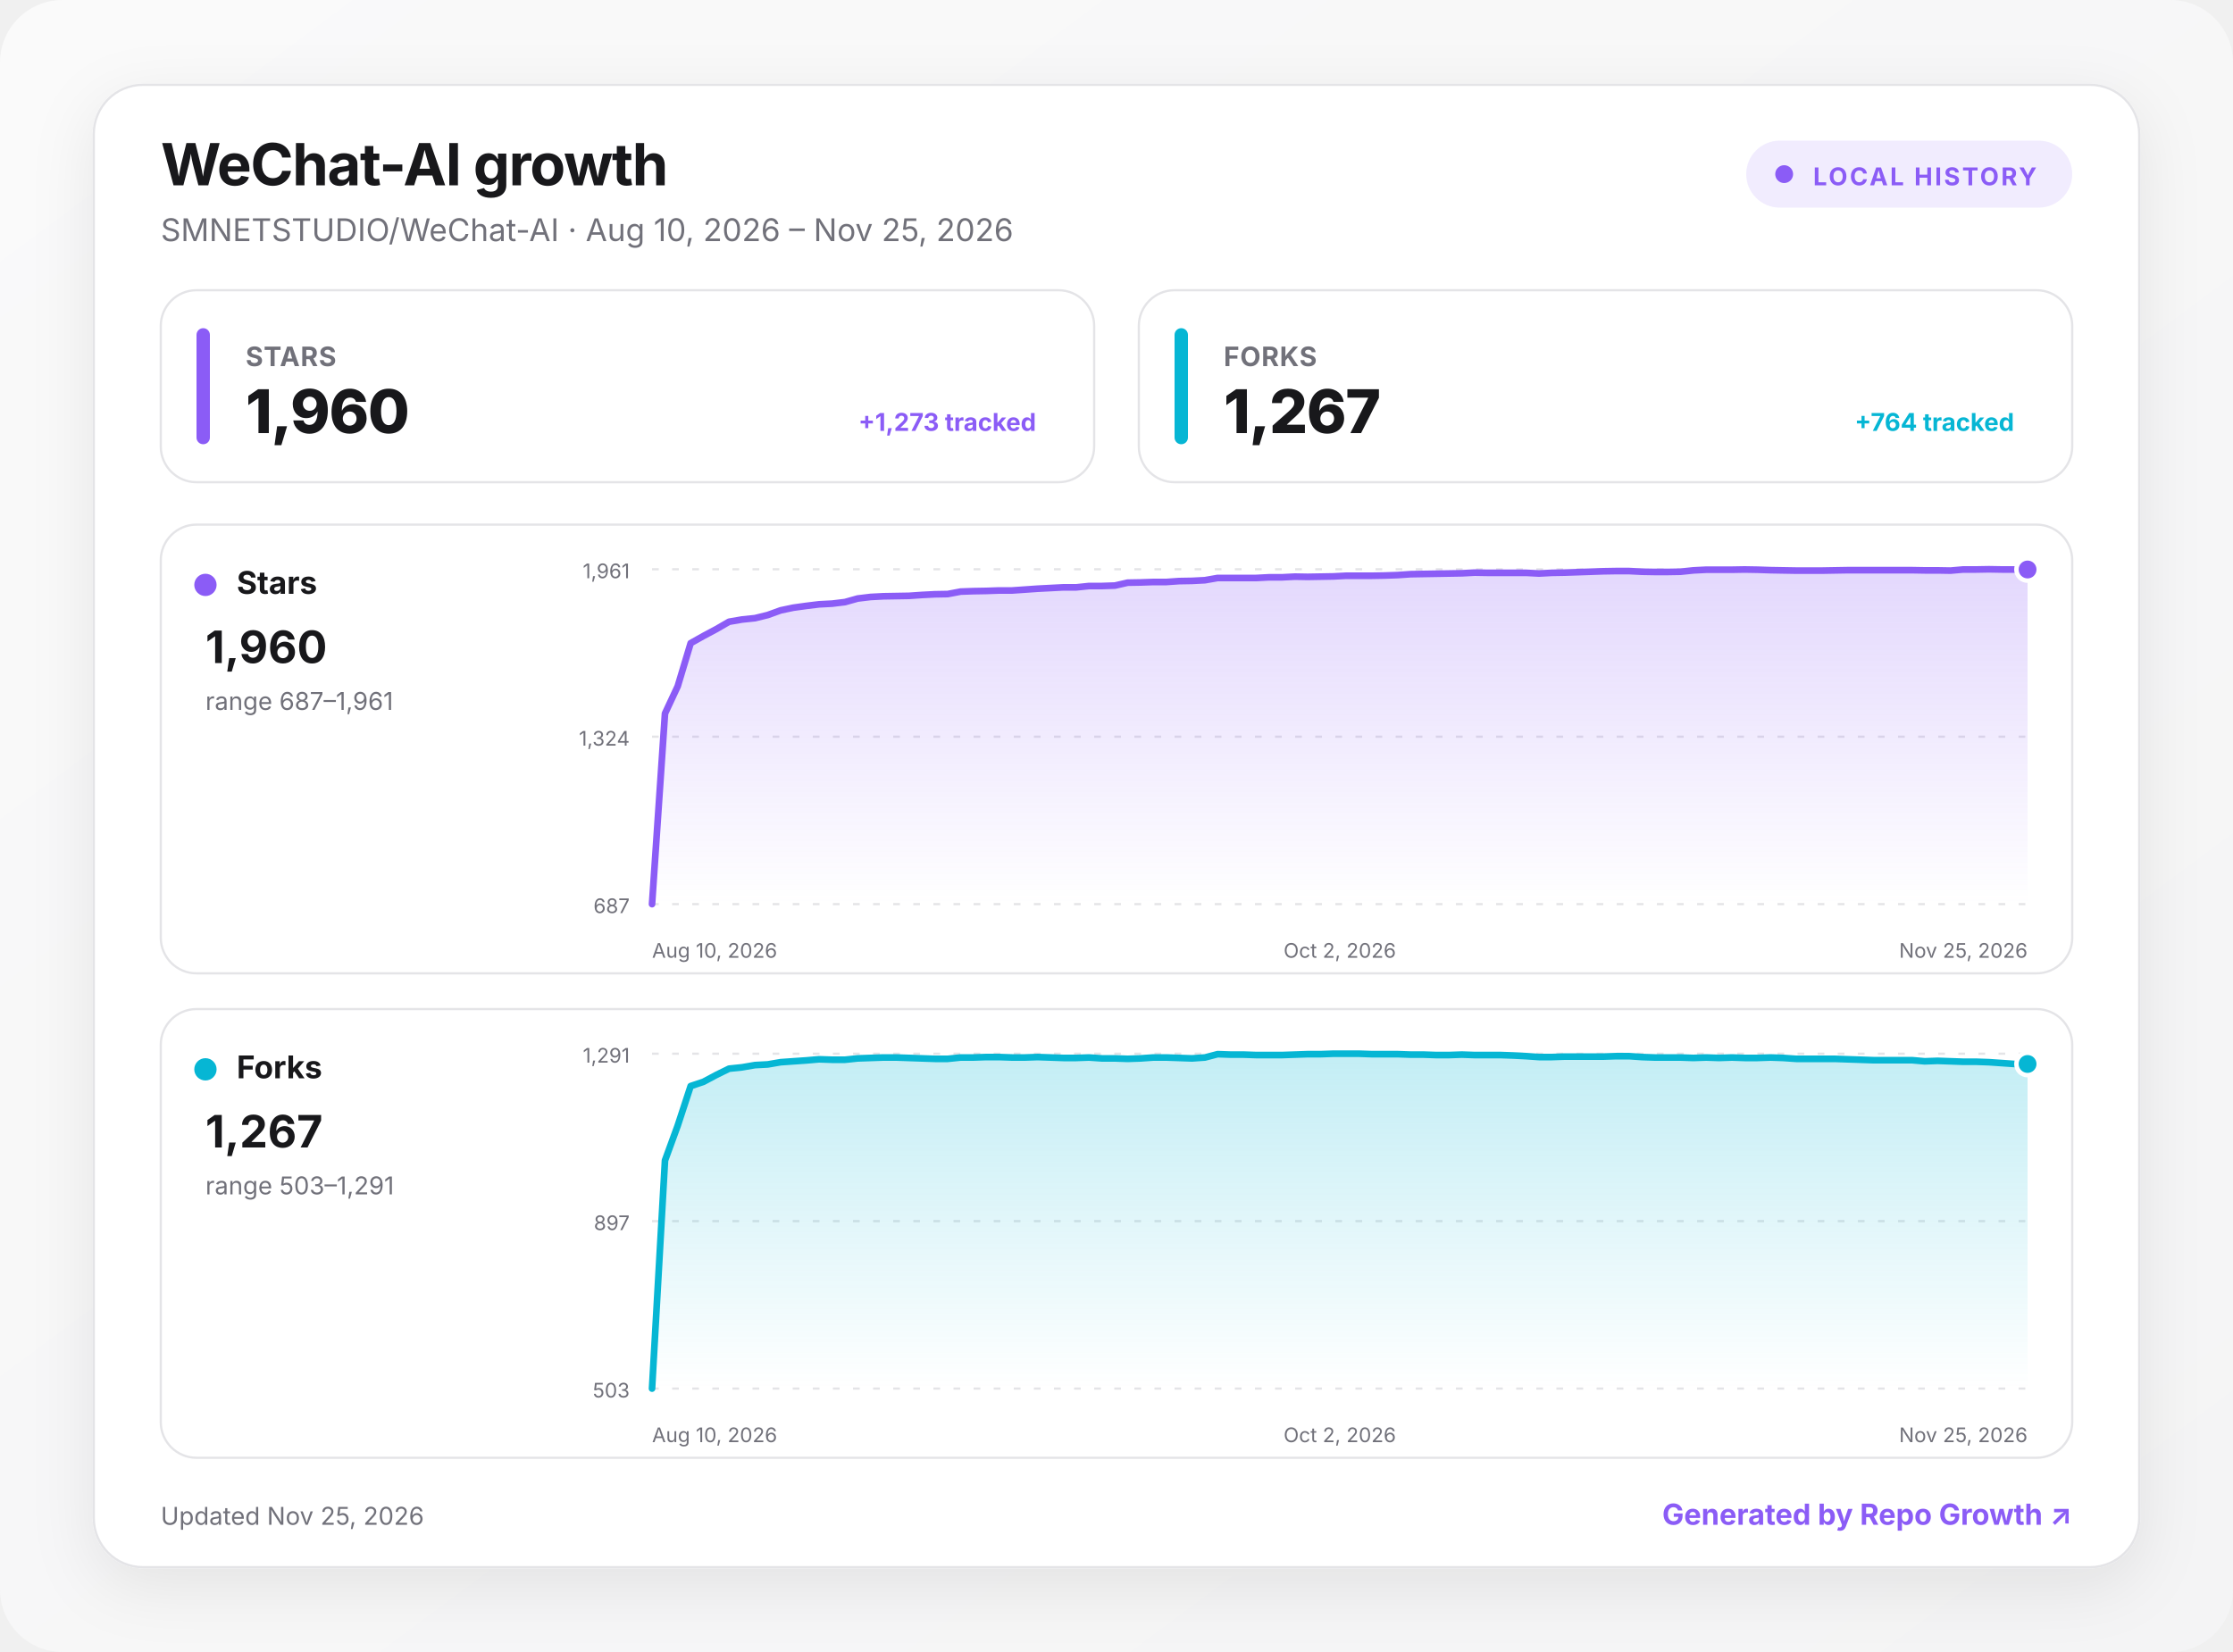
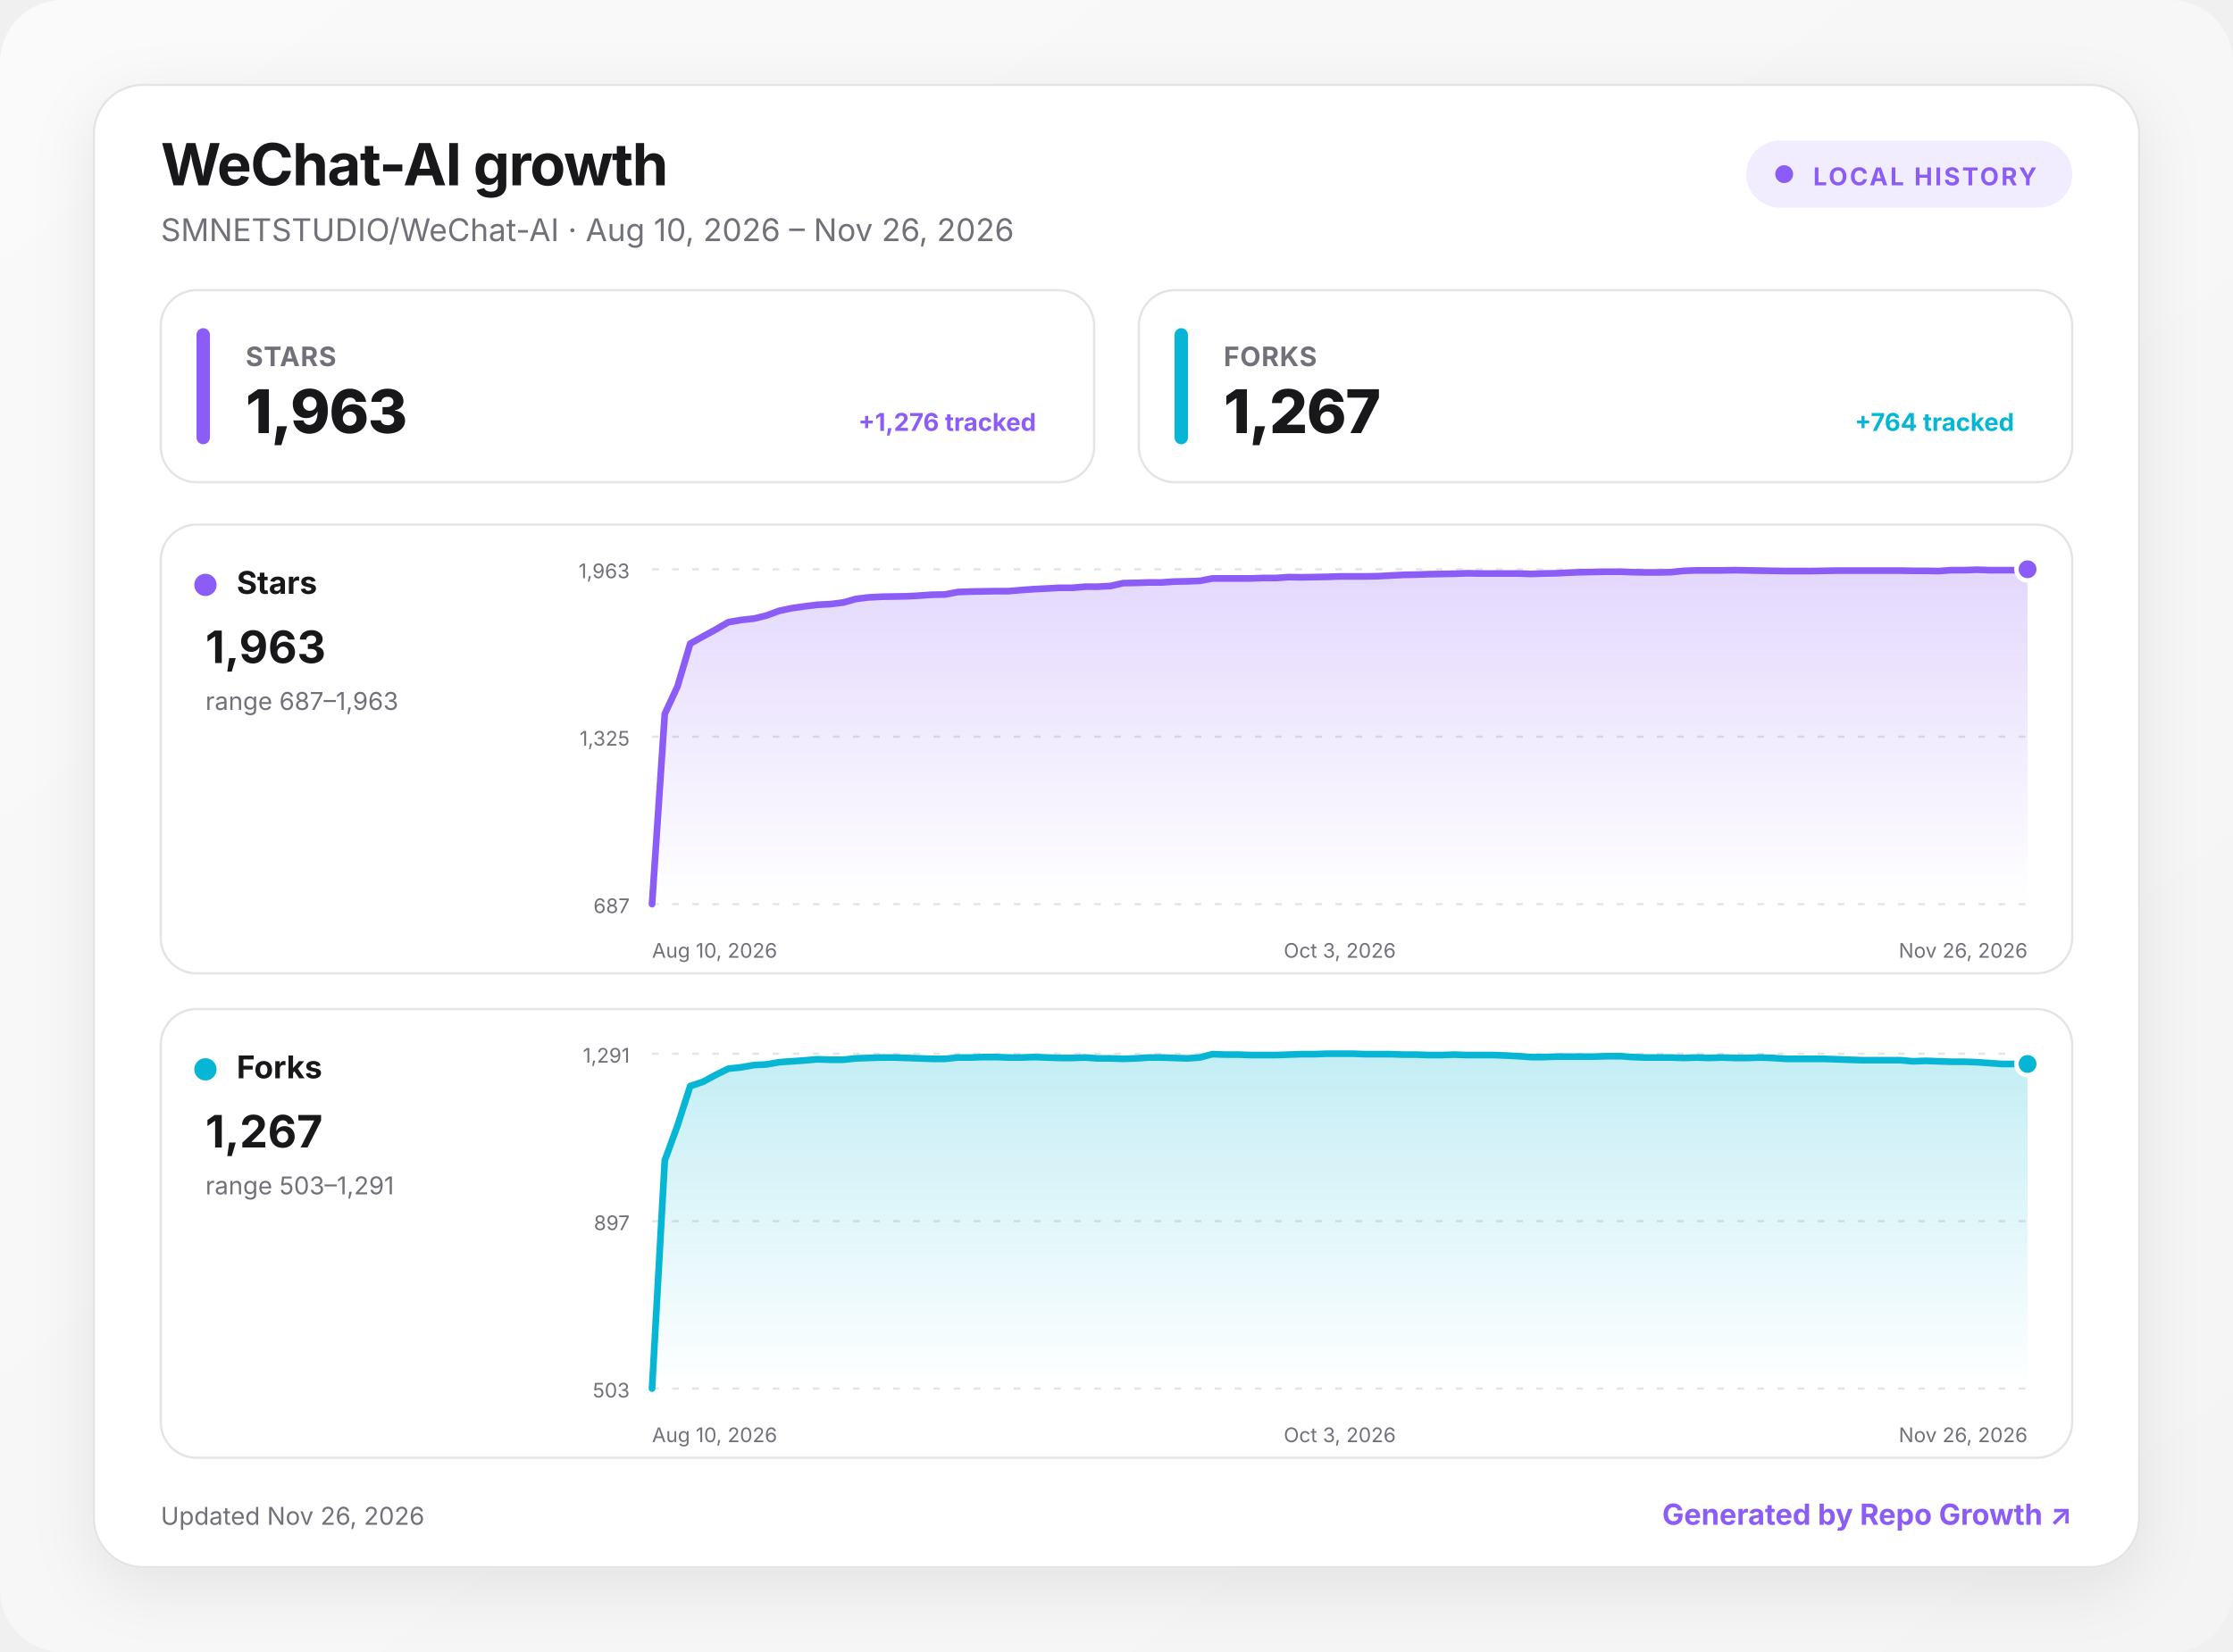
<svg xmlns="http://www.w3.org/2000/svg" width="1000" height="740" viewBox="0 0 1000 740" role="img" aria-labelledby="title desc">
  <defs>
    <linearGradient id="background" x1="0" y1="0" x2="1" y2="1">
      <stop offset="0" stop-color="#fafafa" />
      <stop offset="1" stop-color="#f4f4f5" />
    </linearGradient>
    <linearGradient id="fill-stars" x1="0" y1="0" x2="0" y2="1">
      <stop offset="0" stop-color="#8b5cf6" stop-opacity=".24" />
      <stop offset="1" stop-color="#8b5cf6" stop-opacity="0" />
    </linearGradient>
    <linearGradient id="fill-forks" x1="0" y1="0" x2="0" y2="1">
      <stop offset="0" stop-color="#06b6d4" stop-opacity=".24" />
      <stop offset="1" stop-color="#06b6d4" stop-opacity="0" />
    </linearGradient>
    <filter id="shadow" x="-10%" y="-10%" width="120%" height="130%">
      <feDropShadow dx="0" dy="8" stdDeviation="14" flood-color="#18181b" flood-opacity=".08" />
    </filter>
    <style>
      :root { color-scheme: light dark; }
      .bg { fill: url(#background); }
      .surface { fill: #ffffff; stroke: #e4e4e7; }
      .panel { fill: #ffffff; stroke: #e4e4e7; }
      .primary { fill: #18181b; }
      .secondary { fill: #71717a; }
      .grid { stroke: #e4e4e7; }
      text { font-family: Inter, ui-sans-serif, system-ui, -apple-system, BlinkMacSystemFont, "Segoe UI", sans-serif; }
      @media (prefers-color-scheme: dark) {
        .bg { fill: #09090b; }
        .surface, .panel { fill: #111113; stroke: #27272a; }
        .primary { fill: #fafafa; }
        .secondary { fill: #a1a1aa; }
        .grid { stroke: #27272a; }
      }
    </style>
  </defs>
  <rect class="bg" width="1000" height="740" rx="28" />
  <g transform="translate(42 38)">
    <rect x="0" y="0" width="916" height="664" rx="22" class="surface" filter="url(#shadow)" />
    <text x="30" y="45" class="primary" font-size="26" font-weight="750" letter-spacing="-.5">WeChat-AI growth</text>
-     <text x="30" y="70" class="secondary" font-size="14">SMNETSTUDIO/WeChat-AI · Aug 10, 2026 – Nov 25, 2026</text>
+     <text x="30" y="70" class="secondary" font-size="14">SMNETSTUDIO/WeChat-AI · Aug 10, 2026 – Nov 26, 2026</text>
    <g transform="translate(740 25)">
      <rect width="146" height="30" rx="15" fill="#8b5cf6" fill-opacity=".12" />
      <circle cx="17" cy="15" r="4" fill="#8b5cf6" />
      <text x="30" y="20" fill="#8b5cf6" font-size="11" font-weight="700" letter-spacing="1">LOCAL HISTORY</text>
    </g>
    <g transform="translate(30 92)">
      <rect width="418" height="86" rx="16" class="panel" />
      <rect x="16" y="17" width="6" height="52" rx="3" fill="#8b5cf6" />
      <text x="38" y="34" class="secondary" font-size="12" font-weight="650" letter-spacing=".3">STARS</text>
-       <text x="38" y="64" class="primary" font-size="27" font-weight="760" letter-spacing="-.5">1,960</text>
-       <text x="392" y="63" text-anchor="end" fill="#8b5cf6" font-size="11" font-weight="650">+1,273 tracked</text>
+       <text x="38" y="64" class="primary" font-size="27" font-weight="760" letter-spacing="-.5">1,963</text>
+       <text x="392" y="63" text-anchor="end" fill="#8b5cf6" font-size="11" font-weight="650">+1,276 tracked</text>
    </g>
    <g transform="translate(468 92)">
      <rect width="418" height="86" rx="16" class="panel" />
      <rect x="16" y="17" width="6" height="52" rx="3" fill="#06b6d4" />
      <text x="38" y="34" class="secondary" font-size="12" font-weight="650" letter-spacing=".3">FORKS</text>
      <text x="38" y="64" class="primary" font-size="27" font-weight="760" letter-spacing="-.5">1,267</text>
      <text x="392" y="63" text-anchor="end" fill="#06b6d4" font-size="11" font-weight="650">+764 tracked</text>
    </g>
    <g transform="translate(30 197)">
      <rect width="856" height="201" rx="16" class="panel" />
      <circle cx="20" cy="27" r="5" fill="#8b5cf6" />
      <text x="34" y="31" class="primary" font-size="14" font-weight="700">Stars</text>
-       <text x="20" y="62" class="primary" font-size="20" font-weight="750">1,960</text>
-       <text x="20" y="83" class="secondary" font-size="11">range 687–1,961</text>
+       <text x="20" y="62" class="primary" font-size="20" font-weight="750">1,963</text>
+       <text x="20" y="83" class="secondary" font-size="11">range 687–1,963</text>
      <line x1="220" x2="836" y1="20" y2="20" class="grid" stroke-width="1" stroke-dasharray="3 6" />
-       <text x="210" y="24" text-anchor="end" class="secondary" font-size="9">1,961</text>
+       <text x="210" y="24" text-anchor="end" class="secondary" font-size="9">1,963</text>
      <line x1="220" x2="836" y1="95" y2="95" class="grid" stroke-width="1" stroke-dasharray="3 6" />
-       <text x="210" y="99" text-anchor="end" class="secondary" font-size="9">1,324</text>
+       <text x="210" y="99" text-anchor="end" class="secondary" font-size="9">1,325</text>
      <line x1="220" x2="836" y1="170" y2="170" class="grid" stroke-width="1" stroke-dasharray="3 6" />
      <text x="210" y="174" text-anchor="end" class="secondary" font-size="9">687</text>
-       <path d="M220 170 L225.8 84.6 L231.5 72.4 L237.3 53.1 L243 49.9 L248.8 46.8 L254.5 43.5 L260.3 42.5 L266.1 41.9 L271.8 40.5 L277.6 38.4 L283.3 37.2 L289.1 36.4 L294.8 35.7 L300.6 35.4 L306.4 34.7 L312.1 33.1 L317.9 32.4 L323.6 32.1 L329.4 32 L335.1 31.9 L340.9 31.5 L346.7 31.2 L352.4 31.1 L358.2 30 L363.9 29.8 L369.7 29.7 L375.4 29.5 L381.2 29.5 L387 29.1 L392.7 28.7 L398.5 28.4 L404.2 28.1 L410 28.1 L415.7 27.5 L421.5 27.5 L427.3 27.3 L433 26 L438.8 25.9 L444.5 25.7 L450.3 25.7 L456 25.3 L461.8 25.2 L467.6 24.9 L473.3 23.9 L479.1 23.9 L484.8 23.9 L490.6 23.9 L496.3 23.6 L502.1 23.6 L507.9 23.3 L513.6 23.4 L519.4 23.3 L525.1 23.2 L530.9 22.9 L536.6 22.9 L542.4 22.9 L548.1 22.8 L553.9 22.6 L559.7 22.2 L565.4 22.1 L571.2 22 L576.9 21.9 L582.7 21.8 L588.4 21.5 L594.2 21.6 L600 21.6 L605.7 21.6 L611.5 21.6 L617.2 21.9 L623 21.6 L628.7 21.5 L634.5 21.3 L640.3 21.1 L646 20.9 L651.8 20.8 L657.5 20.8 L663.3 21.1 L669 21.2 L674.8 21.2 L680.6 21.1 L686.3 20.5 L692.1 20.2 L697.8 20.2 L703.6 20.2 L709.3 20.1 L715.1 20.2 L720.9 20.4 L726.6 20.5 L732.4 20.6 L738.1 20.6 L743.9 20.6 L749.6 20.5 L755.4 20.4 L761.2 20.4 L766.9 20.4 L772.7 20.4 L778.4 20.4 L784.2 20.4 L789.9 20.5 L795.7 20.5 L801.5 20.6 L807.2 20.1 L813 20.1 L818.7 20 L824.5 20.1 L830.2 20.1 L836 20.1 L836 170 L220 170 Z" fill="url(#fill-stars)" />
-       <path d="M220 170 L225.8 84.6 L231.5 72.4 L237.3 53.1 L243 49.9 L248.8 46.8 L254.5 43.5 L260.3 42.5 L266.1 41.9 L271.8 40.5 L277.6 38.4 L283.3 37.2 L289.1 36.4 L294.8 35.7 L300.6 35.4 L306.4 34.7 L312.1 33.1 L317.9 32.4 L323.6 32.1 L329.4 32 L335.1 31.9 L340.9 31.5 L346.7 31.2 L352.4 31.1 L358.2 30 L363.9 29.8 L369.7 29.7 L375.4 29.5 L381.2 29.5 L387 29.1 L392.7 28.7 L398.5 28.4 L404.2 28.1 L410 28.1 L415.7 27.5 L421.5 27.5 L427.3 27.3 L433 26 L438.8 25.9 L444.5 25.7 L450.3 25.7 L456 25.3 L461.8 25.2 L467.6 24.9 L473.3 23.9 L479.1 23.9 L484.8 23.9 L490.6 23.9 L496.3 23.6 L502.1 23.6 L507.9 23.3 L513.6 23.4 L519.4 23.3 L525.1 23.2 L530.9 22.9 L536.6 22.9 L542.4 22.9 L548.1 22.8 L553.9 22.6 L559.7 22.2 L565.4 22.1 L571.2 22 L576.9 21.9 L582.7 21.8 L588.4 21.5 L594.2 21.6 L600 21.6 L605.7 21.6 L611.5 21.6 L617.2 21.9 L623 21.6 L628.7 21.5 L634.5 21.3 L640.3 21.1 L646 20.9 L651.8 20.8 L657.5 20.8 L663.3 21.1 L669 21.2 L674.8 21.2 L680.6 21.1 L686.3 20.5 L692.1 20.2 L697.8 20.2 L703.6 20.2 L709.3 20.1 L715.1 20.2 L720.9 20.4 L726.6 20.5 L732.4 20.6 L738.1 20.6 L743.9 20.6 L749.6 20.5 L755.4 20.4 L761.2 20.4 L766.9 20.4 L772.7 20.4 L778.4 20.4 L784.2 20.4 L789.9 20.5 L795.7 20.5 L801.5 20.6 L807.2 20.1 L813 20.1 L818.7 20 L824.5 20.1 L830.2 20.1 L836 20.1" fill="none" stroke="#8b5cf6" stroke-width="3" stroke-linecap="round" stroke-linejoin="round" />
-       <circle cx="836" cy="20.1" r="5" fill="#8b5cf6" stroke="#fff" stroke-width="2" />
+       <path d="M220 170 L225.7 84.8 L231.4 72.5 L237.1 53.3 L242.8 50.1 L248.5 47 L254.2 43.7 L259.9 42.7 L265.6 42.1 L271.3 40.7 L277 38.6 L282.7 37.4 L288.4 36.6 L294.1 35.9 L299.9 35.6 L305.6 34.9 L311.3 33.3 L317 32.6 L322.7 32.3 L328.4 32.2 L334.1 32.1 L339.8 31.8 L345.5 31.4 L351.2 31.3 L356.9 30.2 L362.6 30 L368.3 29.9 L374 29.8 L379.7 29.8 L385.4 29.3 L391.1 28.9 L396.8 28.6 L402.5 28.3 L408.2 28.3 L413.9 27.8 L419.6 27.8 L425.3 27.5 L431 26.2 L436.7 26.1 L442.4 25.9 L448.1 25.9 L453.9 25.5 L459.6 25.4 L465.3 25.2 L471 24.1 L476.7 24.1 L482.4 24.1 L488.1 24.1 L493.8 23.9 L499.5 23.9 L505.2 23.5 L510.9 23.6 L516.6 23.5 L522.3 23.4 L528 23.2 L533.7 23.2 L539.4 23.2 L545.1 23.1 L550.8 22.8 L556.5 22.5 L562.2 22.4 L567.9 22.2 L573.6 22.1 L579.3 22 L585 21.8 L590.7 21.9 L596.4 21.9 L602.1 21.9 L607.9 21.9 L613.6 22.1 L619.3 21.9 L625 21.8 L630.7 21.5 L636.4 21.3 L642.1 21.2 L647.8 21.1 L653.5 21.1 L659.2 21.3 L664.9 21.4 L670.6 21.4 L676.3 21.3 L682 20.7 L687.7 20.5 L693.4 20.5 L699.1 20.5 L704.8 20.4 L710.5 20.5 L716.2 20.6 L721.9 20.7 L727.6 20.8 L733.3 20.8 L739 20.8 L744.7 20.7 L750.4 20.6 L756.1 20.6 L761.9 20.6 L767.6 20.6 L773.3 20.6 L779 20.6 L784.7 20.7 L790.4 20.7 L796.1 20.8 L801.8 20.4 L807.5 20.4 L813.2 20.2 L818.9 20.4 L824.6 20.4 L830.3 20.4 L836 20 L836 170 L220 170 Z" fill="url(#fill-stars)" />
+       <path d="M220 170 L225.7 84.8 L231.4 72.5 L237.1 53.3 L242.8 50.1 L248.5 47 L254.2 43.7 L259.9 42.7 L265.6 42.1 L271.3 40.7 L277 38.6 L282.7 37.4 L288.4 36.6 L294.1 35.9 L299.9 35.6 L305.6 34.9 L311.3 33.3 L317 32.6 L322.7 32.3 L328.4 32.2 L334.1 32.1 L339.8 31.8 L345.5 31.4 L351.2 31.3 L356.9 30.2 L362.6 30 L368.3 29.9 L374 29.8 L379.7 29.8 L385.4 29.3 L391.1 28.9 L396.8 28.6 L402.5 28.3 L408.2 28.3 L413.9 27.8 L419.6 27.8 L425.3 27.5 L431 26.2 L436.7 26.1 L442.4 25.9 L448.1 25.9 L453.9 25.5 L459.6 25.4 L465.3 25.2 L471 24.1 L476.7 24.1 L482.4 24.1 L488.1 24.1 L493.8 23.9 L499.5 23.9 L505.2 23.5 L510.9 23.6 L516.6 23.5 L522.3 23.4 L528 23.2 L533.7 23.2 L539.4 23.2 L545.1 23.1 L550.8 22.8 L556.5 22.5 L562.2 22.4 L567.9 22.2 L573.6 22.1 L579.3 22 L585 21.8 L590.7 21.9 L596.4 21.9 L602.1 21.9 L607.9 21.9 L613.6 22.1 L619.3 21.9 L625 21.8 L630.7 21.5 L636.4 21.3 L642.1 21.2 L647.8 21.1 L653.5 21.1 L659.2 21.3 L664.9 21.4 L670.6 21.4 L676.3 21.3 L682 20.7 L687.7 20.5 L693.4 20.5 L699.1 20.5 L704.8 20.4 L710.5 20.5 L716.2 20.6 L721.9 20.7 L727.6 20.8 L733.3 20.8 L739 20.8 L744.7 20.7 L750.4 20.6 L756.1 20.6 L761.9 20.6 L767.6 20.6 L773.3 20.6 L779 20.6 L784.7 20.7 L790.4 20.7 L796.1 20.8 L801.8 20.4 L807.5 20.4 L813.2 20.2 L818.9 20.4 L824.6 20.4 L830.3 20.4 L836 20" fill="none" stroke="#8b5cf6" stroke-width="3" stroke-linecap="round" stroke-linejoin="round" />
+       <circle cx="836" cy="20" r="5" fill="#8b5cf6" stroke="#fff" stroke-width="2" />
      <text x="220" y="194" text-anchor="start" class="secondary" font-size="9">Aug 10, 2026</text>
-       <text x="528" y="194" text-anchor="middle" class="secondary" font-size="9">Oct 2, 2026</text>
-       <text x="836" y="194" text-anchor="end" class="secondary" font-size="9">Nov 25, 2026</text>
+       <text x="528" y="194" text-anchor="middle" class="secondary" font-size="9">Oct 3, 2026</text>
+       <text x="836" y="194" text-anchor="end" class="secondary" font-size="9">Nov 26, 2026</text>
    </g>
    <g transform="translate(30 414)">
      <rect width="856" height="201" rx="16" class="panel" />
      <circle cx="20" cy="27" r="5" fill="#06b6d4" />
      <text x="34" y="31" class="primary" font-size="14" font-weight="700">Forks</text>
      <text x="20" y="62" class="primary" font-size="20" font-weight="750">1,267</text>
      <text x="20" y="83" class="secondary" font-size="11">range 503–1,291</text>
      <line x1="220" x2="836" y1="20" y2="20" class="grid" stroke-width="1" stroke-dasharray="3 6" />
      <text x="210" y="24" text-anchor="end" class="secondary" font-size="9">1,291</text>
      <line x1="220" x2="836" y1="95" y2="95" class="grid" stroke-width="1" stroke-dasharray="3 6" />
      <text x="210" y="99" text-anchor="end" class="secondary" font-size="9">897</text>
      <line x1="220" x2="836" y1="170" y2="170" class="grid" stroke-width="1" stroke-dasharray="3 6" />
      <text x="210" y="174" text-anchor="end" class="secondary" font-size="9">503</text>
-       <path d="M220 170 L225.8 67.8 L231.5 52.2 L237.3 34.5 L243 32.6 L248.8 29.5 L254.5 26.7 L260.3 26.1 L266.1 25.1 L271.8 24.8 L277.6 23.8 L283.3 23.4 L289.1 23 L294.8 22.5 L300.6 22.7 L306.4 22.7 L312.1 22.1 L317.9 21.9 L323.6 21.7 L329.4 21.7 L335.1 21.9 L340.9 22.1 L346.7 22.3 L352.4 22.3 L358.2 21.7 L363.9 21.7 L369.7 21.5 L375.4 21.5 L381.2 21.7 L387 21.7 L392.7 21.5 L398.5 21.7 L404.2 21.9 L410 21.9 L415.7 21.7 L421.5 22.1 L427.3 22.1 L433 22.3 L438.8 22.1 L444.5 21.7 L450.3 21.7 L456 21.9 L461.8 22.1 L467.6 21.7 L473.3 20.2 L479.1 20.4 L484.8 20.4 L490.6 20.6 L496.3 20.6 L502.1 20.6 L507.9 20.4 L513.6 20.2 L519.4 20.2 L525.1 20 L530.9 20 L536.6 20 L542.4 20.2 L548.1 20.2 L553.9 20.2 L559.7 20.4 L565.4 20.4 L571.2 20.6 L576.9 20.6 L582.7 20.4 L588.4 20.6 L594.2 20.6 L600 20.6 L605.7 20.8 L611.5 21.1 L617.2 21.5 L623 21.5 L628.7 21.3 L634.5 21.3 L640.3 21.3 L646 21.3 L651.8 21.1 L657.5 21.1 L663.3 21.5 L669 21.7 L674.8 21.7 L680.6 21.7 L686.3 21.9 L692.1 21.7 L697.8 21.9 L703.6 21.7 L709.3 21.9 L715.1 21.9 L720.9 21.7 L726.6 21.9 L732.4 22.3 L738.1 22.3 L743.9 22.3 L749.6 22.3 L755.4 22.5 L761.2 22.7 L766.9 22.9 L772.7 22.9 L778.4 22.9 L784.2 22.9 L789.9 23.4 L795.7 23.2 L801.5 23.4 L807.2 23.6 L813 23.6 L818.7 23.8 L824.5 24.2 L830.2 24.6 L836 24.6 L836 170 L220 170 Z" fill="url(#fill-forks)" />
-       <path d="M220 170 L225.8 67.8 L231.5 52.2 L237.3 34.5 L243 32.6 L248.8 29.5 L254.5 26.7 L260.3 26.1 L266.1 25.1 L271.8 24.8 L277.6 23.8 L283.3 23.4 L289.1 23 L294.8 22.5 L300.6 22.7 L306.4 22.7 L312.1 22.1 L317.9 21.9 L323.6 21.7 L329.4 21.7 L335.1 21.9 L340.9 22.1 L346.7 22.3 L352.4 22.3 L358.2 21.7 L363.9 21.7 L369.7 21.5 L375.4 21.5 L381.2 21.7 L387 21.7 L392.7 21.5 L398.5 21.7 L404.2 21.9 L410 21.9 L415.7 21.7 L421.5 22.1 L427.3 22.1 L433 22.3 L438.8 22.1 L444.5 21.7 L450.3 21.7 L456 21.9 L461.8 22.1 L467.6 21.7 L473.3 20.2 L479.1 20.4 L484.8 20.4 L490.6 20.6 L496.3 20.6 L502.1 20.6 L507.9 20.4 L513.6 20.2 L519.4 20.2 L525.1 20 L530.9 20 L536.6 20 L542.4 20.2 L548.1 20.2 L553.9 20.2 L559.7 20.4 L565.4 20.4 L571.2 20.6 L576.9 20.6 L582.7 20.4 L588.4 20.6 L594.2 20.6 L600 20.6 L605.7 20.8 L611.5 21.1 L617.2 21.5 L623 21.5 L628.7 21.3 L634.5 21.3 L640.3 21.3 L646 21.3 L651.8 21.1 L657.5 21.1 L663.3 21.5 L669 21.7 L674.8 21.7 L680.6 21.7 L686.3 21.9 L692.1 21.7 L697.8 21.9 L703.6 21.7 L709.3 21.9 L715.1 21.9 L720.9 21.7 L726.6 21.9 L732.4 22.3 L738.1 22.3 L743.9 22.3 L749.6 22.3 L755.4 22.5 L761.2 22.7 L766.9 22.9 L772.7 22.9 L778.4 22.9 L784.2 22.9 L789.9 23.4 L795.7 23.2 L801.5 23.4 L807.2 23.6 L813 23.6 L818.7 23.8 L824.5 24.2 L830.2 24.6 L836 24.6" fill="none" stroke="#06b6d4" stroke-width="3" stroke-linecap="round" stroke-linejoin="round" />
+       <path d="M220 170 L225.7 67.8 L231.4 52.2 L237.1 34.5 L242.8 32.6 L248.5 29.5 L254.2 26.7 L259.9 26.1 L265.6 25.1 L271.3 24.8 L277 23.8 L282.7 23.4 L288.4 23 L294.1 22.5 L299.9 22.7 L305.6 22.7 L311.3 22.1 L317 21.9 L322.7 21.7 L328.4 21.7 L334.1 21.9 L339.8 22.1 L345.5 22.3 L351.2 22.3 L356.9 21.7 L362.6 21.7 L368.3 21.5 L374 21.5 L379.7 21.7 L385.4 21.7 L391.1 21.5 L396.8 21.7 L402.5 21.9 L408.2 21.9 L413.9 21.7 L419.6 22.1 L425.3 22.1 L431 22.3 L436.7 22.1 L442.4 21.7 L448.1 21.7 L453.9 21.9 L459.6 22.1 L465.3 21.7 L471 20.2 L476.7 20.4 L482.4 20.4 L488.1 20.6 L493.8 20.6 L499.5 20.6 L505.2 20.4 L510.9 20.2 L516.6 20.2 L522.3 20 L528 20 L533.7 20 L539.4 20.2 L545.1 20.2 L550.8 20.2 L556.5 20.4 L562.2 20.4 L567.9 20.6 L573.6 20.6 L579.3 20.4 L585 20.6 L590.7 20.6 L596.4 20.6 L602.1 20.8 L607.9 21.1 L613.6 21.5 L619.3 21.5 L625 21.3 L630.7 21.3 L636.4 21.3 L642.1 21.3 L647.8 21.1 L653.5 21.1 L659.2 21.5 L664.9 21.7 L670.6 21.7 L676.3 21.7 L682 21.9 L687.7 21.7 L693.4 21.9 L699.1 21.7 L704.8 21.9 L710.5 21.9 L716.2 21.7 L721.9 21.9 L727.6 22.3 L733.3 22.3 L739 22.3 L744.7 22.3 L750.4 22.5 L756.1 22.7 L761.9 22.9 L767.6 22.9 L773.3 22.9 L779 22.9 L784.7 23.4 L790.4 23.2 L796.1 23.4 L801.8 23.6 L807.5 23.6 L813.2 23.8 L818.9 24.2 L824.6 24.6 L830.3 24.6 L836 24.6 L836 170 L220 170 Z" fill="url(#fill-forks)" />
+       <path d="M220 170 L225.7 67.8 L231.4 52.2 L237.1 34.5 L242.8 32.6 L248.5 29.5 L254.2 26.7 L259.9 26.1 L265.6 25.1 L271.3 24.8 L277 23.8 L282.7 23.4 L288.4 23 L294.1 22.5 L299.9 22.7 L305.6 22.7 L311.3 22.1 L317 21.9 L322.7 21.7 L328.4 21.7 L334.1 21.9 L339.8 22.1 L345.5 22.3 L351.2 22.3 L356.9 21.7 L362.6 21.7 L368.3 21.5 L374 21.5 L379.7 21.7 L385.4 21.7 L391.1 21.5 L396.8 21.7 L402.5 21.9 L408.2 21.9 L413.9 21.7 L419.6 22.1 L425.3 22.1 L431 22.3 L436.7 22.1 L442.4 21.7 L448.1 21.7 L453.9 21.9 L459.6 22.1 L465.3 21.7 L471 20.2 L476.7 20.4 L482.4 20.4 L488.1 20.6 L493.8 20.6 L499.5 20.6 L505.2 20.4 L510.9 20.2 L516.6 20.2 L522.3 20 L528 20 L533.7 20 L539.4 20.2 L545.1 20.2 L550.8 20.2 L556.5 20.4 L562.2 20.4 L567.9 20.6 L573.6 20.6 L579.3 20.4 L585 20.6 L590.7 20.6 L596.4 20.6 L602.1 20.8 L607.9 21.1 L613.6 21.5 L619.3 21.5 L625 21.3 L630.7 21.3 L636.4 21.3 L642.1 21.3 L647.8 21.1 L653.5 21.1 L659.2 21.5 L664.9 21.7 L670.6 21.7 L676.3 21.7 L682 21.9 L687.7 21.7 L693.4 21.9 L699.1 21.7 L704.8 21.9 L710.5 21.9 L716.2 21.7 L721.9 21.9 L727.6 22.3 L733.3 22.3 L739 22.3 L744.7 22.3 L750.4 22.5 L756.1 22.7 L761.9 22.9 L767.6 22.9 L773.3 22.9 L779 22.9 L784.7 23.4 L790.4 23.2 L796.1 23.4 L801.8 23.6 L807.5 23.6 L813.2 23.8 L818.9 24.2 L824.6 24.6 L830.3 24.6 L836 24.6" fill="none" stroke="#06b6d4" stroke-width="3" stroke-linecap="round" stroke-linejoin="round" />
      <circle cx="836" cy="24.6" r="5" fill="#06b6d4" stroke="#fff" stroke-width="2" />
      <text x="220" y="194" text-anchor="start" class="secondary" font-size="9">Aug 10, 2026</text>
-       <text x="528" y="194" text-anchor="middle" class="secondary" font-size="9">Oct 2, 2026</text>
-       <text x="836" y="194" text-anchor="end" class="secondary" font-size="9">Nov 25, 2026</text>
+       <text x="528" y="194" text-anchor="middle" class="secondary" font-size="9">Oct 3, 2026</text>
+       <text x="836" y="194" text-anchor="end" class="secondary" font-size="9">Nov 26, 2026</text>
    </g>
-     <text x="30" y="645" class="secondary" font-size="11">Updated Nov 25, 2026</text>
+     <text x="30" y="645" class="secondary" font-size="11">Updated Nov 26, 2026</text>
    <a href="https://github.com/MacRimi/repo-growth" target="_blank" aria-label="Open the Repo Growth project">
      <text x="886" y="645" fill="#8b5cf6" text-anchor="end" font-size="13" font-weight="700">Generated by Repo Growth ↗</text>
    </a>
  </g>
</svg>
